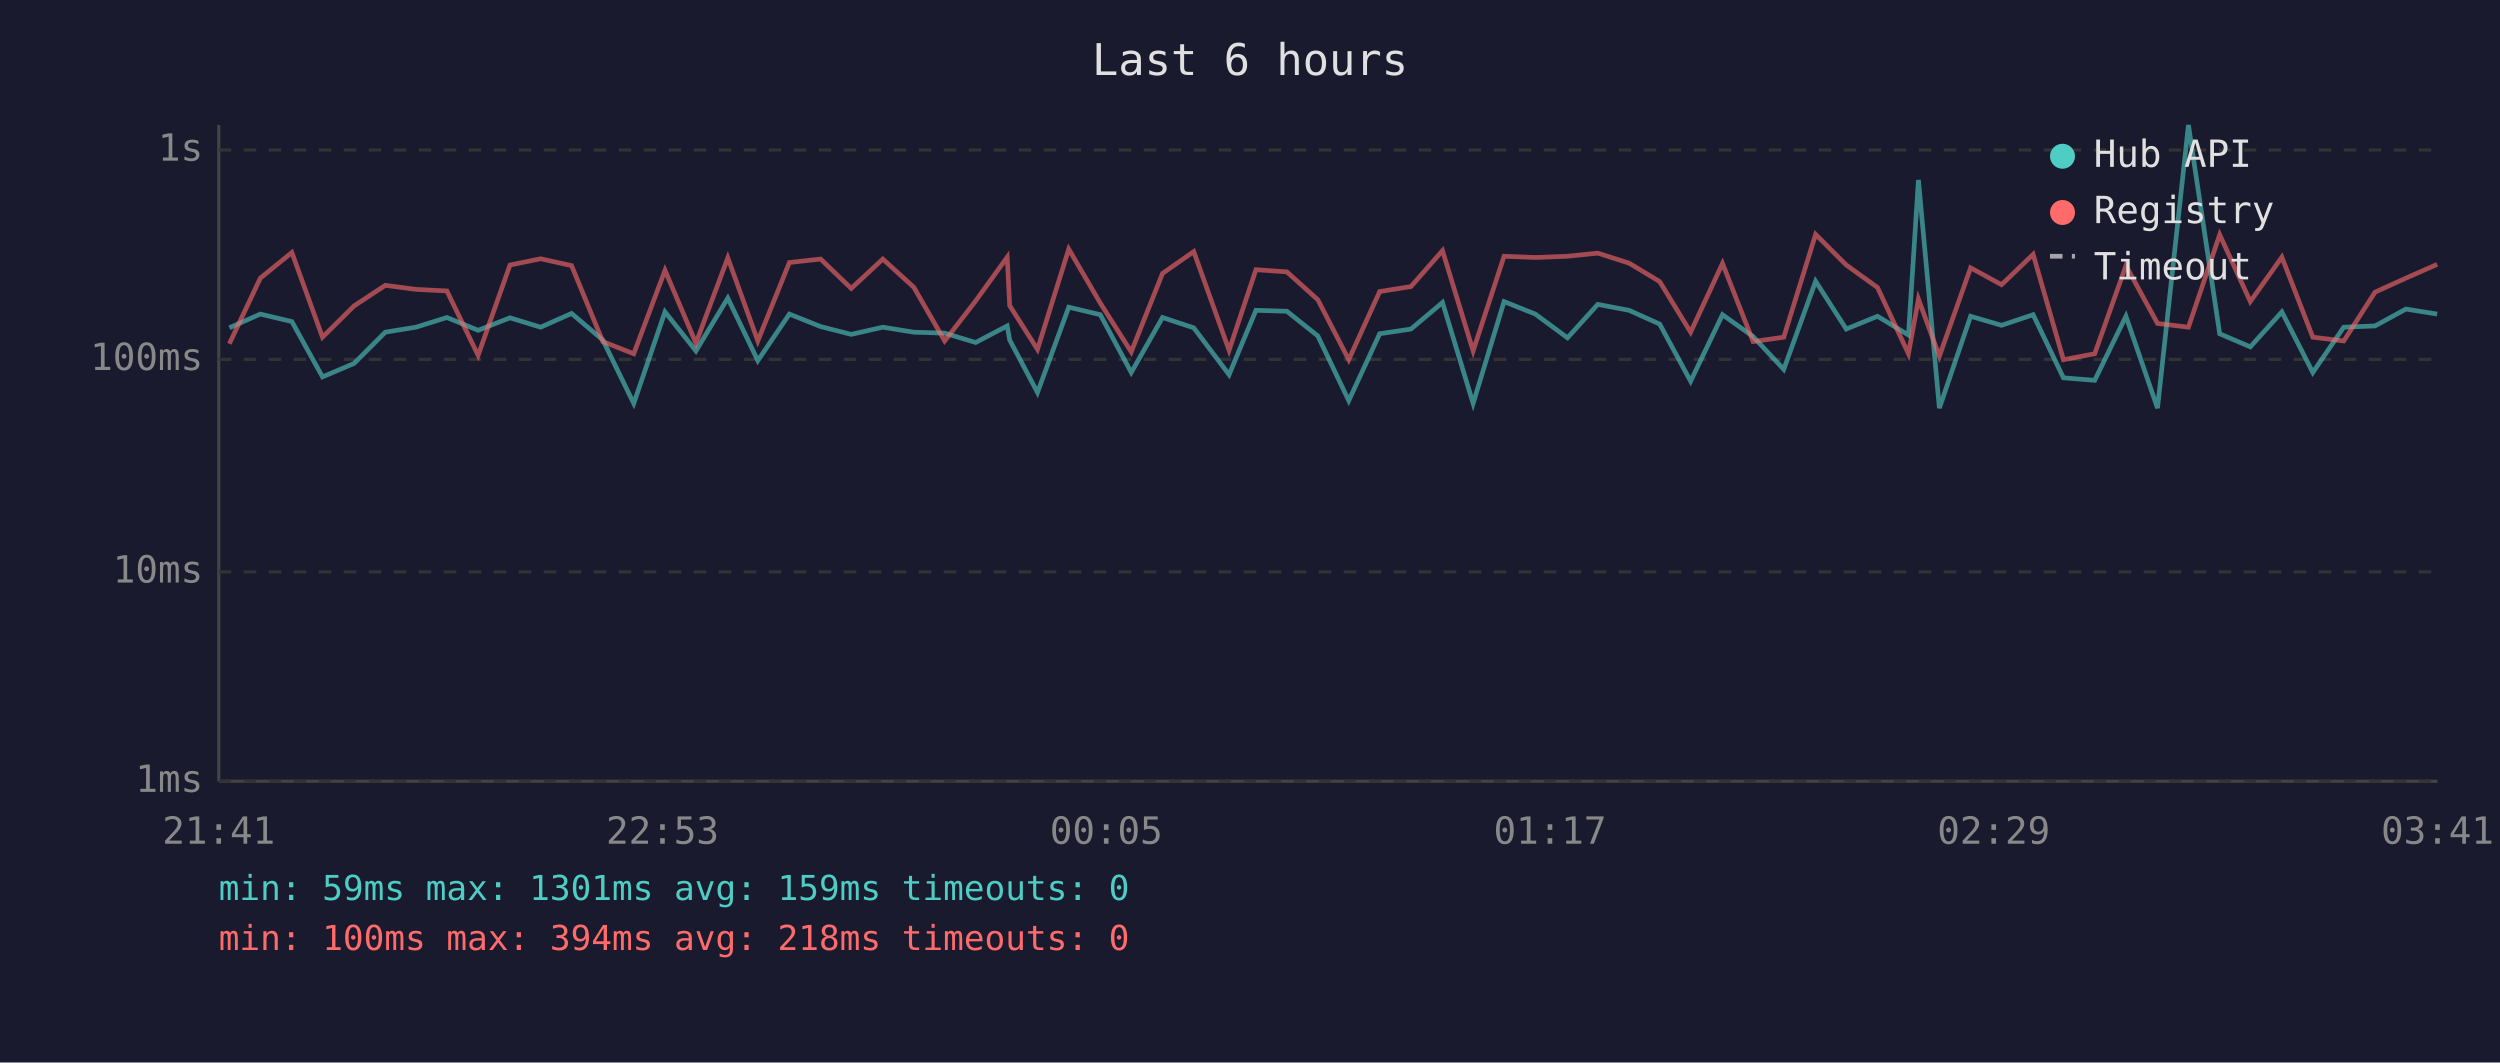
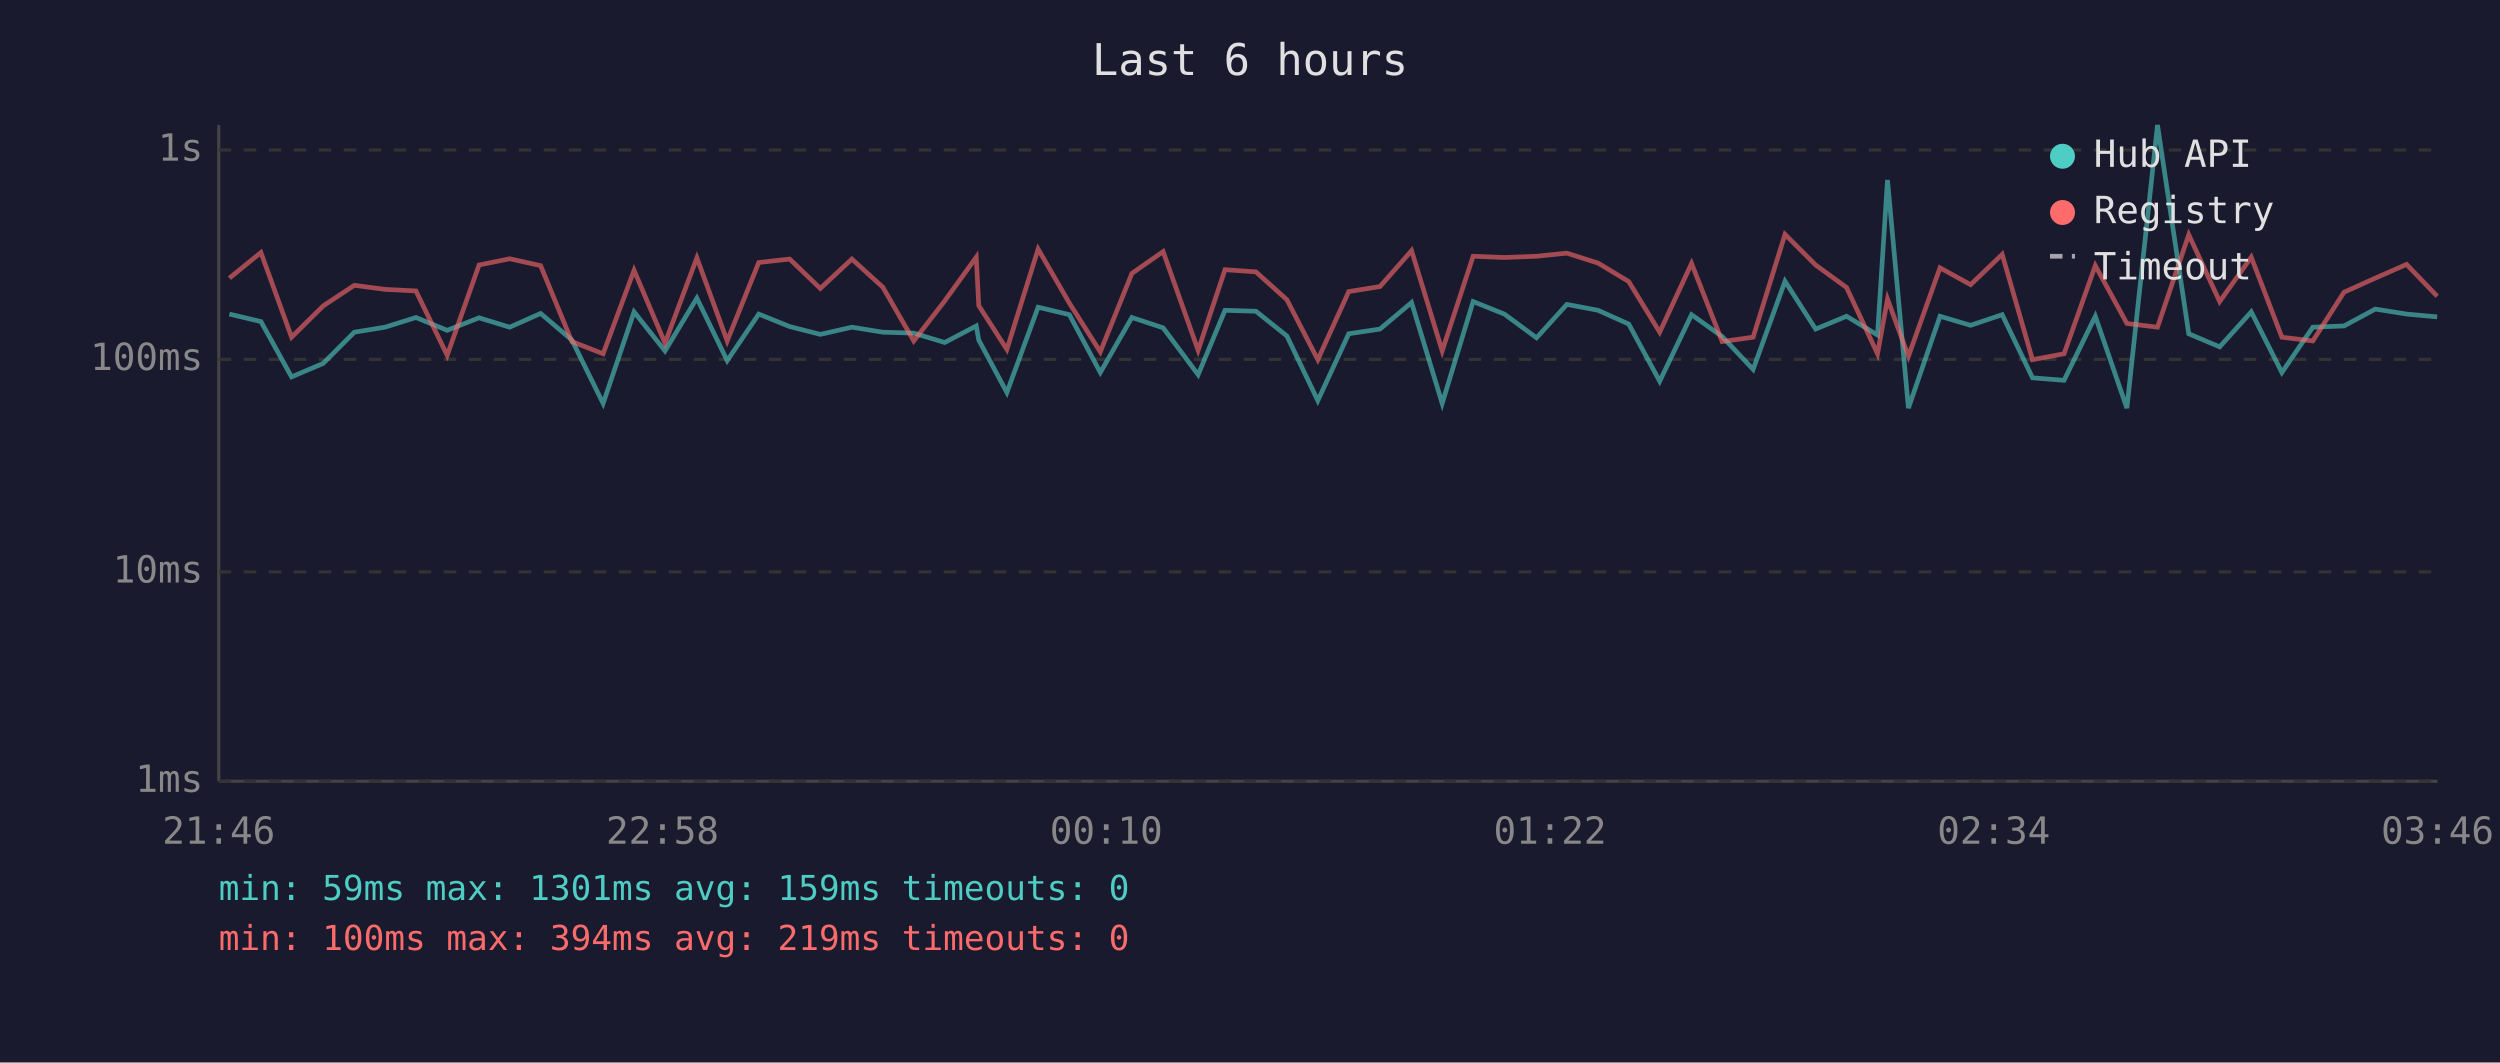
<svg xmlns="http://www.w3.org/2000/svg" viewBox="0 0 800 340" font-family="monospace" font-size="12">
  <rect width="800" height="340" fill="#1a1a2e" />
  <text x="400" y="24" fill="#e0e0e0" font-size="14" text-anchor="middle">Last 6 hours</text>
  <line x1="70" y1="40" x2="70" y2="250" stroke="#444" stroke-width="1" />
  <line x1="70" y1="250" x2="780" y2="250" stroke="#444" stroke-width="1" />
  <line x1="70" y1="250" x2="780" y2="250" stroke="#333" stroke-width="1" stroke-dasharray="4" />
  <text x="65" y="250" fill="#888" text-anchor="end" dominant-baseline="middle">1ms</text>
  <line x1="70" y1="183" x2="780" y2="183" stroke="#333" stroke-width="1" stroke-dasharray="4" />
  <text x="65" y="183" fill="#888" text-anchor="end" dominant-baseline="middle">10ms</text>
  <line x1="70" y1="115" x2="780" y2="115" stroke="#333" stroke-width="1" stroke-dasharray="4" />
  <text x="65" y="115" fill="#888" text-anchor="end" dominant-baseline="middle">100ms</text>
  <line x1="70" y1="48" x2="780" y2="48" stroke="#333" stroke-width="1" stroke-dasharray="4" />
  <text x="65" y="48" fill="#888" text-anchor="end" dominant-baseline="middle">1s</text>
-   <text x="70" y="270" fill="#888" text-anchor="middle">21:41</text>
-   <text x="212" y="270" fill="#888" text-anchor="middle">22:53</text>
-   <text x="354" y="270" fill="#888" text-anchor="middle">00:05</text>
-   <text x="496" y="270" fill="#888" text-anchor="middle">01:17</text>
-   <text x="638" y="270" fill="#888" text-anchor="middle">02:29</text>
-   <text x="780" y="270" fill="#888" text-anchor="middle">03:41</text>
-   <polyline points="73.4,104.9 83.3,100.5 93.4,102.9 103.2,120.6 113.3,116.3 123.3,106.3 133.1,104.7 143.0,101.6 153.0,105.7 163.2,101.7 173.0,104.7 182.9,100.3 192.9,108.8 202.8,129.1 212.8,99.8 222.7,112.3 232.9,95.4 242.5,115.4 252.6,100.5 262.6,104.5 272.4,107.0 282.5,104.7 292.4,106.3 302.3,106.6 312.2,109.6 322.3,104.3 323.1,108.8 332.0,125.6 342.0,98.3 352.1,100.7 362.0,119.2 372.0,101.6 382.0,104.9 393.3,119.9 401.9,99.3 411.8,99.6 421.7,107.5 431.6,128.2 441.5,106.8 451.5,105.3 461.6,96.8 471.4,129.1 481.3,96.5 491.3,100.5 501.6,108.1 511.3,97.4 521.3,99.3 531.1,103.7 541.0,122.0 551.2,100.7 561.0,107.7 570.8,118.2 581.0,90.0 590.8,105.3 600.8,101.2 610.7,107.2 613.9,57.6 620.6,130.6 630.6,101.2 640.5,104.1 650.6,100.7 660.3,120.9 670.3,121.7 680.3,101.2 690.4,130.6 700.3,40.0 710.3,106.8 720.1,111.0 730.2,99.8 740.1,119.2 750.0,104.7 760.0,104.3 769.9,98.9 779.9,100.5" fill="none" stroke="#4ecdc4" stroke-width="1.5" opacity="0.6" />
-   <polyline points="73.4,110.0 83.3,89.0 93.4,80.8 103.2,107.9 113.3,97.9 123.3,91.3 133.1,92.6 143.0,93.1 153.0,113.7 163.2,84.8 173.0,82.8 182.9,85.0 192.9,109.3 202.8,113.2 212.8,86.5 222.7,109.8 232.9,82.5 242.5,109.1 252.6,84.0 262.6,82.9 272.4,92.3 282.5,82.9 292.4,91.9 302.3,109.1 312.2,96.3 322.3,82.3 323.1,97.8 332.0,111.8 342.0,79.7 352.1,97.0 362.0,112.6 372.0,87.5 382.0,80.5 393.3,112.1 401.9,86.3 411.8,87.0 421.7,95.9 431.6,115.1 441.5,93.3 451.5,91.7 461.6,80.2 471.4,112.3 481.3,82.0 491.3,82.4 501.6,82.0 511.3,81.0 521.3,84.2 531.1,90.1 541.0,106.3 551.2,84.3 561.0,109.3 570.8,107.9 581.0,75.0 590.8,84.8 600.8,92.0 610.7,113.2 613.9,95.7 620.6,114.0 630.6,85.7 640.5,91.1 650.6,81.4 660.3,115.1 670.3,113.2 680.3,85.0 690.4,103.5 700.3,104.7 710.3,75.1 720.1,96.5 730.2,82.3 740.1,107.9 750.0,109.1 760.0,93.5 769.9,89.0 779.9,84.6" fill="none" stroke="#ff6b6b" stroke-width="1.5" opacity="0.6" />
+   <text x="70" y="270" fill="#888" text-anchor="middle">21:46</text>
+   <text x="212" y="270" fill="#888" text-anchor="middle">22:58</text>
+   <text x="354" y="270" fill="#888" text-anchor="middle">00:10</text>
+   <text x="496" y="270" fill="#888" text-anchor="middle">01:22</text>
+   <text x="638" y="270" fill="#888" text-anchor="middle">02:34</text>
+   <text x="780" y="270" fill="#888" text-anchor="middle">03:46</text>
+   <polyline points="73.4,100.5 83.5,102.9 93.3,120.6 103.4,116.3 113.4,106.3 123.2,104.7 133.1,101.6 143.1,105.7 153.3,101.7 163.1,104.7 173.0,100.3 183.0,108.8 193.0,129.1 202.9,99.8 212.8,112.3 223.0,95.4 232.7,115.4 242.8,100.5 252.7,104.5 262.5,107.0 272.6,104.7 282.5,106.3 292.4,106.6 302.3,109.6 312.4,104.3 313.2,108.8 322.2,125.6 332.2,98.3 342.2,100.7 352.1,119.2 362.2,101.6 372.2,104.9 383.4,119.9 392.0,99.3 401.9,99.6 411.8,107.5 421.7,128.2 431.6,106.8 441.6,105.3 451.7,96.8 461.5,129.1 471.4,96.5 481.4,100.5 491.7,108.1 501.4,97.4 511.4,99.3 521.2,103.7 531.1,122.0 541.3,100.7 551.1,107.7 561.0,118.2 571.2,90.0 581.0,105.3 590.9,101.2 600.8,107.2 604.0,57.6 610.7,130.6 620.8,101.2 630.6,104.1 640.7,100.7 650.4,120.9 660.5,121.7 670.5,101.2 680.6,130.6 690.4,40.0 700.4,106.8 710.3,111.0 720.4,99.8 730.2,119.2 740.1,104.7 750.1,104.3 760.1,98.9 770.1,100.5 779.9,101.4" fill="none" stroke="#4ecdc4" stroke-width="1.5" opacity="0.6" />
+   <polyline points="73.4,89.0 83.5,80.8 93.3,107.9 103.4,97.9 113.4,91.3 123.2,92.6 133.1,93.1 143.1,113.7 153.3,84.8 163.1,82.8 173.0,85.0 183.0,109.3 193.0,113.2 202.9,86.5 212.8,109.8 223.0,82.5 232.7,109.1 242.8,84.0 252.7,82.9 262.5,92.3 272.6,82.9 282.5,91.9 292.4,109.1 302.3,96.3 312.4,82.3 313.2,97.8 322.2,111.8 332.2,79.7 342.2,97.0 352.1,112.6 362.2,87.5 372.2,80.5 383.4,112.1 392.0,86.3 401.9,87.0 411.8,95.9 421.7,115.1 431.6,93.3 441.6,91.7 451.7,80.2 461.5,112.3 471.4,82.0 481.4,82.4 491.7,82.0 501.4,81.0 511.4,84.2 521.2,90.1 531.1,106.3 541.3,84.3 551.1,109.3 561.0,107.9 571.2,75.0 581.0,84.8 590.9,92.0 600.8,113.2 604.0,95.7 610.7,114.0 620.8,85.7 630.6,91.1 640.7,81.4 650.4,115.1 660.5,113.2 670.5,85.0 680.6,103.5 690.4,104.7 700.4,75.1 710.3,96.5 720.4,82.3 730.2,107.9 740.1,109.1 750.1,93.5 760.1,89.0 770.1,84.6 779.9,94.8" fill="none" stroke="#ff6b6b" stroke-width="1.5" opacity="0.6" />
  <circle cx="660" cy="50" r="4" fill="#4ecdc4" />
  <text x="670" y="50" fill="#e0e0e0" dominant-baseline="middle">Hub API</text>
  <circle cx="660" cy="68" r="4" fill="#ff6b6b" />
  <text x="670" y="68" fill="#e0e0e0" dominant-baseline="middle">Registry</text>
  <line x1="656" y1="82" x2="664" y2="82" stroke="#e0e0e0" stroke-width="1.5" stroke-dasharray="4,3" opacity="0.7" />
  <text x="670" y="86" fill="#e0e0e0" dominant-baseline="middle">Timeout</text>
  <text x="70" y="288" fill="#4ecdc4" font-size="11">min: 59ms  max: 1301ms  avg: 159ms  timeouts: 0</text>
-   <text x="70" y="304" fill="#ff6b6b" font-size="11">min: 100ms  max: 394ms  avg: 218ms  timeouts: 0</text>
+   <text x="70" y="304" fill="#ff6b6b" font-size="11">min: 100ms  max: 394ms  avg: 219ms  timeouts: 0</text>
</svg>
